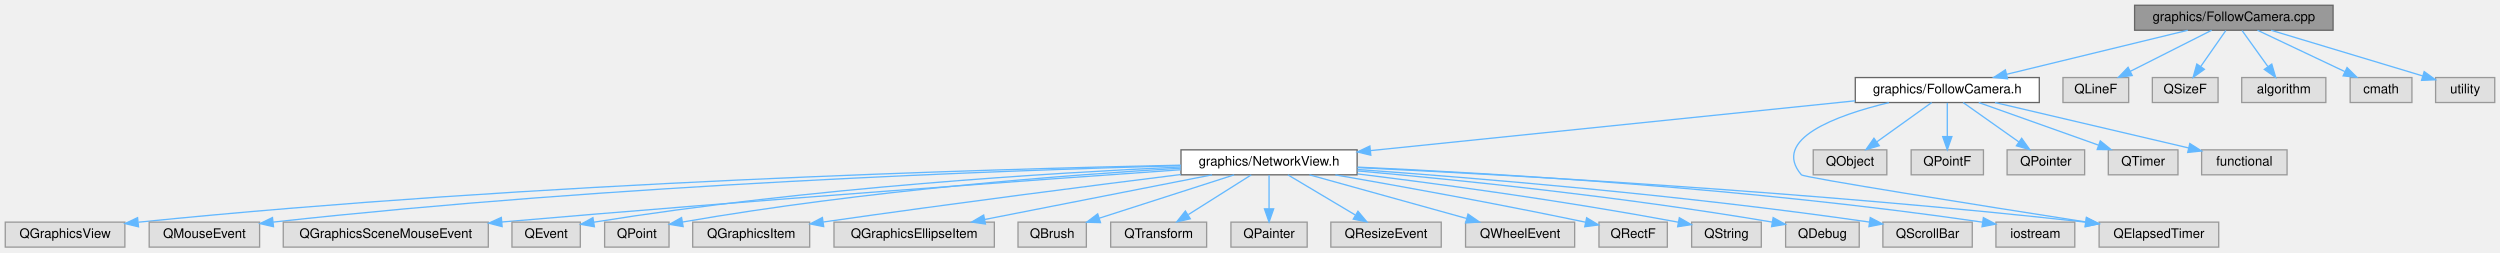
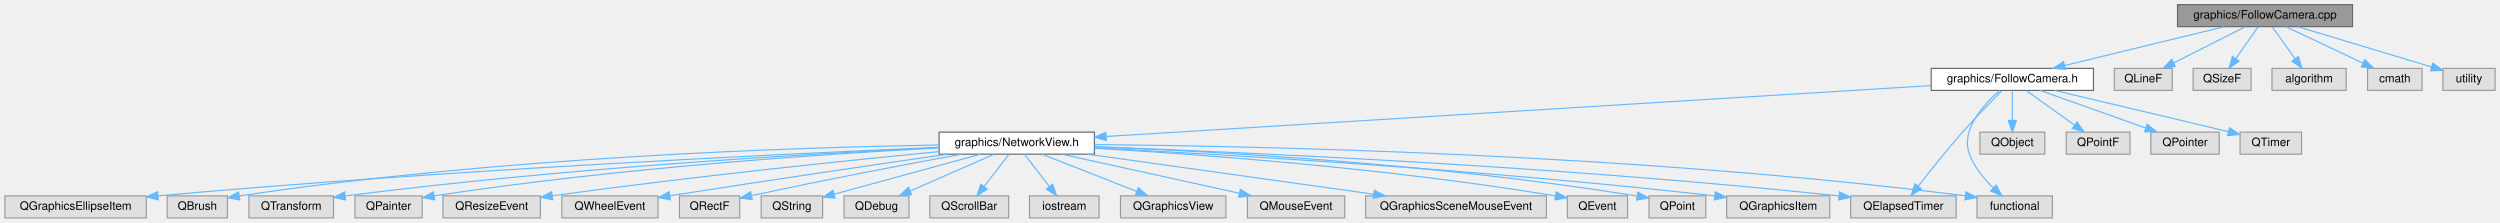
- <svg xmlns="http://www.w3.org/2000/svg" xmlns:xlink="http://www.w3.org/1999/xlink" width="1902pt" height="192pt" viewBox="0.00 0.00 1902.00 192.00">
+ <svg xmlns="http://www.w3.org/2000/svg" xmlns:xlink="http://www.w3.org/1999/xlink" width="2157pt" height="192pt" viewBox="0.00 0.00 2156.50 192.00">
  <g id="graph0" class="graph" transform="scale(1 1) rotate(0) translate(4 188)">
    <g id="Node000001" class="node">
      <g id="a_Node000001">
        <a xlink:title=" ">
-           <polygon fill="#999999" stroke="#666666" points="1771,-184 1620,-184 1620,-165 1771,-165 1771,-184" />
-           <text text-anchor="middle" x="1695.5" y="-172" font-family="Helvetica,sans-Serif" font-size="10.00">graphics/FollowCamera.cpp</text>
+           <polygon fill="#999999" stroke="#666666" points="2025.5,-184 1874.5,-184 1874.5,-165 2025.5,-165 2025.5,-184" />
+           <text text-anchor="middle" x="1950" y="-172" font-family="Helvetica,sans-Serif" font-size="10.00">graphics/FollowCamera.cpp</text>
        </a>
      </g>
    </g>
    <g id="Node000002" class="node">
      <g id="a_Node000002">
        <a xlink:href="_follow_camera_8h.html" target="_top" xlink:title=" ">
-           <polygon fill="white" stroke="#666666" points="1547.5,-129 1407.5,-129 1407.5,-110 1547.5,-110 1547.5,-129" />
-           <text text-anchor="middle" x="1477.5" y="-117" font-family="Helvetica,sans-Serif" font-size="10.00">graphics/FollowCamera.h</text>
+           <polygon fill="white" stroke="#666666" points="1802,-129 1662,-129 1662,-110 1802,-110 1802,-129" />
+           <text text-anchor="middle" x="1732" y="-117" font-family="Helvetica,sans-Serif" font-size="10.00">graphics/FollowCamera.h</text>
        </a>
      </g>
    </g>
    <g id="edge1_Node000001_Node000002" class="edge">
      <g id="a_edge1_Node000001_Node000002">
        <a xlink:title=" ">
-           <path fill="none" stroke="#63b8ff" d="M1660.47,-164.98C1623,-155.87 1563.45,-141.4 1522.52,-131.45" />
-           <polygon fill="#63b8ff" stroke="#63b8ff" points="1523.34,-128.04 1512.8,-129.08 1521.69,-134.85 1523.34,-128.04" />
+           <path fill="none" stroke="#63b8ff" d="M1914.97,-164.98C1877.5,-155.87 1817.95,-141.4 1777.02,-131.45" />
+           <polygon fill="#63b8ff" stroke="#63b8ff" points="1777.84,-128.04 1767.3,-129.08 1776.19,-134.85 1777.84,-128.04" />
        </a>
      </g>
    </g>
    <g id="Node000027" class="node">
      <g id="a_Node000027">
        <a xlink:title=" ">
-           <polygon fill="#e0e0e0" stroke="#999999" points="1615.5,-129 1565.5,-129 1565.5,-110 1615.5,-110 1615.5,-129" />
-           <text text-anchor="middle" x="1590.5" y="-117" font-family="Helvetica,sans-Serif" font-size="10.00">QLineF</text>
-         </a>
-       </g>
-     </g>
-     <g id="edge27_Node000001_Node000027" class="edge">
-       <g id="a_edge27_Node000001_Node000027">
-         <a xlink:title=" ">
-           <path fill="none" stroke="#63b8ff" d="M1678.63,-164.98C1661.89,-156.54 1636,-143.47 1616.61,-133.68" />
-           <polygon fill="#63b8ff" stroke="#63b8ff" points="1618.18,-130.55 1607.68,-129.17 1615.03,-136.8 1618.18,-130.55" />
+           <polygon fill="#e0e0e0" stroke="#999999" points="1870,-129 1820,-129 1820,-110 1870,-110 1870,-129" />
+           <text text-anchor="middle" x="1845" y="-117" font-family="Helvetica,sans-Serif" font-size="10.00">QLineF</text>
+         </a>
+       </g>
+     </g>
+     <g id="edge28_Node000001_Node000027" class="edge">
+       <g id="a_edge28_Node000001_Node000027">
+         <a xlink:title=" ">
+           <path fill="none" stroke="#63b8ff" d="M1933.13,-164.98C1916.39,-156.54 1890.5,-143.47 1871.11,-133.68" />
+           <polygon fill="#63b8ff" stroke="#63b8ff" points="1872.68,-130.55 1862.18,-129.17 1869.53,-136.8 1872.68,-130.55" />
        </a>
      </g>
    </g>
    <g id="Node000028" class="node">
      <g id="a_Node000028">
        <a xlink:title=" ">
-           <polygon fill="#e0e0e0" stroke="#999999" points="1683.5,-129 1633.5,-129 1633.5,-110 1683.5,-110 1683.5,-129" />
-           <text text-anchor="middle" x="1658.5" y="-117" font-family="Helvetica,sans-Serif" font-size="10.00">QSizeF</text>
-         </a>
-       </g>
-     </g>
-     <g id="edge28_Node000001_Node000028" class="edge">
-       <g id="a_edge28_Node000001_Node000028">
-         <a xlink:title=" ">
-           <path fill="none" stroke="#63b8ff" d="M1689.39,-164.75C1684.22,-157.34 1676.65,-146.5 1670.31,-137.41" />
-           <polygon fill="#63b8ff" stroke="#63b8ff" points="1673.09,-135.29 1664.5,-129.09 1667.35,-139.29 1673.09,-135.29" />
+           <polygon fill="#e0e0e0" stroke="#999999" points="1938,-129 1888,-129 1888,-110 1938,-110 1938,-129" />
+           <text text-anchor="middle" x="1913" y="-117" font-family="Helvetica,sans-Serif" font-size="10.00">QSizeF</text>
+         </a>
+       </g>
+     </g>
+     <g id="edge29_Node000001_Node000028" class="edge">
+       <g id="a_edge29_Node000001_Node000028">
+         <a xlink:title=" ">
+           <path fill="none" stroke="#63b8ff" d="M1943.89,-164.75C1938.72,-157.34 1931.15,-146.5 1924.81,-137.41" />
+           <polygon fill="#63b8ff" stroke="#63b8ff" points="1927.59,-135.29 1919,-129.09 1921.85,-139.29 1927.59,-135.29" />
        </a>
      </g>
    </g>
    <g id="Node000029" class="node">
      <g id="a_Node000029">
        <a xlink:title=" ">
-           <polygon fill="#e0e0e0" stroke="#999999" points="1765.5,-129 1701.5,-129 1701.5,-110 1765.5,-110 1765.5,-129" />
-           <text text-anchor="middle" x="1733.5" y="-117" font-family="Helvetica,sans-Serif" font-size="10.00">algorithm</text>
-         </a>
-       </g>
-     </g>
-     <g id="edge29_Node000001_Node000029" class="edge">
-       <g id="a_edge29_Node000001_Node000029">
-         <a xlink:title=" ">
-           <path fill="none" stroke="#63b8ff" d="M1701.77,-164.75C1707.09,-157.34 1714.86,-146.5 1721.38,-137.41" />
-           <polygon fill="#63b8ff" stroke="#63b8ff" points="1724.36,-139.26 1727.34,-129.09 1718.67,-135.18 1724.36,-139.26" />
+           <polygon fill="#e0e0e0" stroke="#999999" points="2020,-129 1956,-129 1956,-110 2020,-110 2020,-129" />
+           <text text-anchor="middle" x="1988" y="-117" font-family="Helvetica,sans-Serif" font-size="10.00">algorithm</text>
+         </a>
+       </g>
+     </g>
+     <g id="edge30_Node000001_Node000029" class="edge">
+       <g id="a_edge30_Node000001_Node000029">
+         <a xlink:title=" ">
+           <path fill="none" stroke="#63b8ff" d="M1956.27,-164.75C1961.59,-157.34 1969.36,-146.5 1975.88,-137.41" />
+           <polygon fill="#63b8ff" stroke="#63b8ff" points="1978.86,-139.26 1981.84,-129.09 1973.17,-135.18 1978.86,-139.26" />
        </a>
      </g>
    </g>
    <g id="Node000030" class="node">
      <g id="a_Node000030">
        <a xlink:title=" ">
-           <polygon fill="#e0e0e0" stroke="#999999" points="1831,-129 1784,-129 1784,-110 1831,-110 1831,-129" />
-           <text text-anchor="middle" x="1807.5" y="-117" font-family="Helvetica,sans-Serif" font-size="10.00">cmath</text>
-         </a>
-       </g>
-     </g>
-     <g id="edge30_Node000001_Node000030" class="edge">
-       <g id="a_edge30_Node000001_Node000030">
-         <a xlink:title=" ">
-           <path fill="none" stroke="#63b8ff" d="M1713.49,-164.98C1731.43,-156.5 1759.22,-143.35 1779.93,-133.54" />
-           <polygon fill="#63b8ff" stroke="#63b8ff" points="1781.64,-136.61 1789.18,-129.17 1778.64,-130.28 1781.64,-136.61" />
+           <polygon fill="#e0e0e0" stroke="#999999" points="2085.5,-129 2038.5,-129 2038.5,-110 2085.5,-110 2085.5,-129" />
+           <text text-anchor="middle" x="2062" y="-117" font-family="Helvetica,sans-Serif" font-size="10.00">cmath</text>
+         </a>
+       </g>
+     </g>
+     <g id="edge31_Node000001_Node000030" class="edge">
+       <g id="a_edge31_Node000001_Node000030">
+         <a xlink:title=" ">
+           <path fill="none" stroke="#63b8ff" d="M1967.99,-164.98C1985.93,-156.5 2013.72,-143.35 2034.43,-133.54" />
+           <polygon fill="#63b8ff" stroke="#63b8ff" points="2036.14,-136.61 2043.68,-129.17 2033.14,-130.28 2036.14,-136.61" />
        </a>
      </g>
    </g>
    <g id="Node000031" class="node">
      <g id="a_Node000031">
        <a xlink:title=" ">
-           <polygon fill="#e0e0e0" stroke="#999999" points="1894,-129 1849,-129 1849,-110 1894,-110 1894,-129" />
-           <text text-anchor="middle" x="1871.5" y="-117" font-family="Helvetica,sans-Serif" font-size="10.00">utility</text>
-         </a>
-       </g>
-     </g>
-     <g id="edge31_Node000001_Node000031" class="edge">
-       <g id="a_edge31_Node000001_Node000031">
-         <a xlink:title=" ">
-           <path fill="none" stroke="#63b8ff" d="M1723.78,-164.98C1755.3,-155.49 1806.19,-140.17 1839.24,-130.21" />
-           <polygon fill="#63b8ff" stroke="#63b8ff" points="1840.32,-133.54 1848.89,-127.31 1838.3,-126.84 1840.32,-133.54" />
+           <polygon fill="#e0e0e0" stroke="#999999" points="2148.5,-129 2103.5,-129 2103.5,-110 2148.5,-110 2148.5,-129" />
+           <text text-anchor="middle" x="2126" y="-117" font-family="Helvetica,sans-Serif" font-size="10.00">utility</text>
+         </a>
+       </g>
+     </g>
+     <g id="edge32_Node000001_Node000031" class="edge">
+       <g id="a_edge32_Node000001_Node000031">
+         <a xlink:title=" ">
+           <path fill="none" stroke="#63b8ff" d="M1978.28,-164.98C2009.8,-155.49 2060.69,-140.17 2093.74,-130.21" />
+           <polygon fill="#63b8ff" stroke="#63b8ff" points="2094.82,-133.54 2103.39,-127.31 2092.8,-126.84 2094.82,-133.54" />
        </a>
      </g>
    </g>
    <g id="Node000003" class="node">
      <g id="a_Node000003">
        <a xlink:href="_network_view_8h.html" target="_top" xlink:title=" ">
-           <polygon fill="white" stroke="#666666" points="1028.5,-74 894.5,-74 894.5,-55 1028.5,-55 1028.5,-74" />
-           <text text-anchor="middle" x="961.5" y="-62" font-family="Helvetica,sans-Serif" font-size="10.00">graphics/NetworkView.h</text>
+           <polygon fill="white" stroke="#666666" points="940,-74 806,-74 806,-55 940,-55 940,-74" />
+           <text text-anchor="middle" x="873" y="-62" font-family="Helvetica,sans-Serif" font-size="10.00">graphics/NetworkView.h</text>
        </a>
      </g>
    </g>
    <g id="edge2_Node000002_Node000003" class="edge">
      <g id="a_edge2_Node000002_Node000003">
        <a xlink:title=" ">
-           <path fill="none" stroke="#63b8ff" d="M1407.37,-111.3C1311.07,-101.41 1138.48,-83.68 1038.63,-73.42" />
-           <polygon fill="#63b8ff" stroke="#63b8ff" points="1038.91,-69.93 1028.61,-72.39 1038.2,-76.9 1038.91,-69.93" />
+           <path fill="none" stroke="#63b8ff" d="M1661.7,-114.16C1502.56,-104.34 1115.69,-80.47 950.19,-70.26" />
+           <polygon fill="#63b8ff" stroke="#63b8ff" points="950.28,-66.76 940.09,-69.64 949.85,-73.75 950.28,-66.76" />
        </a>
      </g>
    </g>
    <g id="Node000020" class="node">
      <g id="a_Node000020">
        <a xlink:title=" ">
-           <polygon fill="#e0e0e0" stroke="#999999" points="1684,-19 1593,-19 1593,0 1684,0 1684,-19" />
-           <text text-anchor="middle" x="1638.5" y="-7" font-family="Helvetica,sans-Serif" font-size="10.00">QElapsedTimer</text>
-         </a>
-       </g>
-     </g>
-     <g id="edge21_Node000002_Node000020" class="edge">
-       <g id="a_edge21_Node000002_Node000020">
-         <a xlink:title=" ">
-           <path fill="none" stroke="#63b8ff" d="M1433.05,-109.92C1392.92,-100.22 1343.43,-82.15 1366.5,-55 1368.25,-52.94 1503.32,-31.57 1582.43,-19.21" />
-           <polygon fill="#63b8ff" stroke="#63b8ff" points="1583.39,-22.61 1592.73,-17.61 1582.31,-15.69 1583.39,-22.61" />
+           <polygon fill="#e0e0e0" stroke="#999999" points="1683.5,-19 1592.5,-19 1592.5,0 1683.5,0 1683.5,-19" />
+           <text text-anchor="middle" x="1638" y="-7" font-family="Helvetica,sans-Serif" font-size="10.00">QElapsedTimer</text>
+         </a>
+       </g>
+     </g>
+     <g id="edge22_Node000002_Node000020" class="edge">
+       <g id="a_edge22_Node000002_Node000020">
+         <a xlink:title=" ">
+           <path fill="none" stroke="#63b8ff" d="M1723.19,-109.86C1714.32,-101.05 1700.37,-86.9 1689,-74 1675.48,-58.66 1660.96,-40.39 1650.88,-27.39" />
+           <polygon fill="#63b8ff" stroke="#63b8ff" points="1653.56,-25.12 1644.68,-19.33 1648.01,-29.39 1653.56,-25.12" />
+         </a>
+       </g>
+     </g>
+     <g id="Node000021" class="node">
+       <g id="a_Node000021">
+         <a xlink:title=" ">
+           <polygon fill="#e0e0e0" stroke="#999999" points="1766.5,-19 1701.5,-19 1701.5,0 1766.5,0 1766.5,-19" />
+           <text text-anchor="middle" x="1734" y="-7" font-family="Helvetica,sans-Serif" font-size="10.00">functional</text>
+         </a>
+       </g>
+     </g>
+     <g id="edge27_Node000002_Node000021" class="edge">
+       <g id="a_edge27_Node000002_Node000021">
+         <a xlink:title=" ">
+           <path fill="none" stroke="#63b8ff" d="M1721.1,-109.93C1707.55,-98.15 1687.09,-76.02 1695,-55 1699.18,-43.89 1707.52,-33.75 1715.43,-25.96" />
+           <polygon fill="#63b8ff" stroke="#63b8ff" points="1718.01,-28.35 1723.01,-19.01 1713.28,-23.19 1718.01,-28.35" />
+         </a>
+       </g>
+     </g>
+     <g id="Node000023" class="node">
+       <g id="a_Node000023">
+         <a xlink:title=" ">
+           <polygon fill="#e0e0e0" stroke="#999999" points="1760,-74 1704,-74 1704,-55 1760,-55 1760,-74" />
+           <text text-anchor="middle" x="1732" y="-62" font-family="Helvetica,sans-Serif" font-size="10.00">QObject</text>
+         </a>
+       </g>
+     </g>
+     <g id="edge23_Node000002_Node000023" class="edge">
+       <g id="a_edge23_Node000002_Node000023">
+         <a xlink:title=" ">
+           <path fill="none" stroke="#63b8ff" d="M1732,-109.75C1732,-102.8 1732,-92.85 1732,-84.13" />
+           <polygon fill="#63b8ff" stroke="#63b8ff" points="1735.5,-84.09 1732,-74.09 1728.5,-84.09 1735.5,-84.09" />
+         </a>
+       </g>
+     </g>
+     <g id="Node000024" class="node">
+       <g id="a_Node000024">
+         <a xlink:title=" ">
+           <polygon fill="#e0e0e0" stroke="#999999" points="1833.5,-74 1778.5,-74 1778.5,-55 1833.5,-55 1833.5,-74" />
+           <text text-anchor="middle" x="1806" y="-62" font-family="Helvetica,sans-Serif" font-size="10.00">QPointF</text>
+         </a>
+       </g>
+     </g>
+     <g id="edge24_Node000002_Node000024" class="edge">
+       <g id="a_edge24_Node000002_Node000024">
+         <a xlink:title=" ">
+           <path fill="none" stroke="#63b8ff" d="M1743.89,-109.98C1755.15,-101.92 1772.29,-89.65 1785.71,-80.03" />
+           <polygon fill="#63b8ff" stroke="#63b8ff" points="1787.8,-82.84 1793.89,-74.17 1783.73,-77.15 1787.8,-82.84" />
+         </a>
+       </g>
+     </g>
+     <g id="Node000025" class="node">
+       <g id="a_Node000025">
+         <a xlink:title=" ">
+           <polygon fill="#e0e0e0" stroke="#999999" points="1910.5,-74 1851.5,-74 1851.5,-55 1910.5,-55 1910.5,-74" />
+           <text text-anchor="middle" x="1881" y="-62" font-family="Helvetica,sans-Serif" font-size="10.00">QPointer</text>
+         </a>
+       </g>
+     </g>
+     <g id="edge25_Node000002_Node000025" class="edge">
+       <g id="a_edge25_Node000002_Node000025">
+         <a xlink:title=" ">
+           <path fill="none" stroke="#63b8ff" d="M1755.94,-109.98C1780.56,-101.23 1819.12,-87.51 1846.92,-77.62" />
+           <polygon fill="#63b8ff" stroke="#63b8ff" points="1848.38,-80.82 1856.62,-74.17 1846.03,-74.22 1848.38,-80.82" />
+         </a>
+       </g>
+     </g>
+     <g id="Node000026" class="node">
+       <g id="a_Node000026">
+         <a xlink:title=" ">
+           <polygon fill="#e0e0e0" stroke="#999999" points="1981.5,-74 1928.5,-74 1928.5,-55 1981.5,-55 1981.5,-74" />
+           <text text-anchor="middle" x="1955" y="-62" font-family="Helvetica,sans-Serif" font-size="10.00">QTimer</text>
+         </a>
+       </g>
+     </g>
+     <g id="edge26_Node000002_Node000026" class="edge">
+       <g id="a_edge26_Node000002_Node000026">
+         <a xlink:title=" ">
+           <path fill="none" stroke="#63b8ff" d="M1768.41,-109.95C1804.22,-101.52 1860.72,-88.19 1918.26,-74.41" />
+           <polygon fill="#63b8ff" stroke="#63b8ff" points="1919.34,-77.75 1928.25,-72.01 1917.71,-70.94 1919.34,-77.75" />
+         </a>
+       </g>
+     </g>
+     <g id="Node000004" class="node">
+       <g id="a_Node000004">
+         <a xlink:title=" ">
+           <polygon fill="#e0e0e0" stroke="#999999" points="1053.5,-19 962.5,-19 962.5,0 1053.5,0 1053.5,-19" />
+           <text text-anchor="middle" x="1008" y="-7" font-family="Helvetica,sans-Serif" font-size="10.00">QGraphicsView</text>
+         </a>
+       </g>
+     </g>
+     <g id="edge3_Node000003_Node000004" class="edge">
+       <g id="a_edge3_Node000003_Node000004">
+         <a xlink:title=" ">
+           <path fill="none" stroke="#63b8ff" d="M894.69,-54.98C916.8,-46.3 951.32,-32.75 976.45,-22.88" />
+           <polygon fill="#63b8ff" stroke="#63b8ff" points="977.89,-26.08 985.92,-19.17 975.33,-19.57 977.89,-26.08" />
+         </a>
+       </g>
+     </g>
+     <g id="Node000005" class="node">
+       <g id="a_Node000005">
+         <a xlink:title=" ">
+           <polygon fill="#e0e0e0" stroke="#999999" points="1156,-19 1072,-19 1072,0 1156,0 1156,-19" />
+           <text text-anchor="middle" x="1114" y="-7" font-family="Helvetica,sans-Serif" font-size="10.00">QMouseEvent</text>
+         </a>
+       </g>
+     </g>
+     <g id="edge4_Node000003_Node000005" class="edge">
+       <g id="a_edge4_Node000003_Node000005">
+         <a xlink:title=" ">
+           <path fill="none" stroke="#63b8ff" d="M911.72,-54.98C953.41,-45.82 1019.82,-31.21 1065.09,-21.26" />
+           <polygon fill="#63b8ff" stroke="#63b8ff" points="1065.96,-24.65 1074.98,-19.08 1064.46,-17.81 1065.96,-24.65" />
+         </a>
+       </g>
+     </g>
+     <g id="Node000006" class="node">
+       <g id="a_Node000006">
+         <a xlink:title=" ">
+           <polygon fill="#e0e0e0" stroke="#999999" points="1330,-19 1174,-19 1174,0 1330,0 1330,-19" />
+           <text text-anchor="middle" x="1252" y="-7" font-family="Helvetica,sans-Serif" font-size="10.00">QGraphicsSceneMouseEvent</text>
+         </a>
+       </g>
+     </g>
+     <g id="edge5_Node000003_Node000006" class="edge">
+       <g id="a_edge5_Node000003_Node000006">
+         <a xlink:title=" ">
+           <path fill="none" stroke="#63b8ff" d="M933.89,-54.98C1001.2,-45.57 1109.5,-30.43 1180.72,-20.47" />
+           <polygon fill="#63b8ff" stroke="#63b8ff" points="1181.53,-23.89 1190.94,-19.04 1180.56,-16.96 1181.53,-23.89" />
+         </a>
+       </g>
+     </g>
+     <g id="Node000007" class="node">
+       <g id="a_Node000007">
+         <a xlink:title=" ">
+           <polygon fill="#e0e0e0" stroke="#999999" points="1400,-19 1348,-19 1348,0 1400,0 1400,-19" />
+           <text text-anchor="middle" x="1374" y="-7" font-family="Helvetica,sans-Serif" font-size="10.00">QEvent</text>
+         </a>
+       </g>
+     </g>
+     <g id="edge6_Node000003_Node000007" class="edge">
+       <g id="a_edge6_Node000003_Node000007">
+         <a xlink:title=" ">
+           <path fill="none" stroke="#63b8ff" d="M940.14,-60.11C1029.02,-54.95 1190.68,-43.25 1337.61,-19" />
+           <polygon fill="#63b8ff" stroke="#63b8ff" points="1338.43,-22.41 1347.71,-17.31 1337.27,-15.51 1338.43,-22.41" />
+         </a>
+       </g>
+     </g>
+     <g id="Node000008" class="node">
+       <g id="a_Node000008">
+         <a xlink:title=" ">
+           <polygon fill="#e0e0e0" stroke="#999999" points="1467.5,-19 1418.5,-19 1418.5,0 1467.5,0 1467.5,-19" />
+           <text text-anchor="middle" x="1443" y="-7" font-family="Helvetica,sans-Serif" font-size="10.00">QPoint</text>
+         </a>
+       </g>
+     </g>
+     <g id="edge7_Node000003_Node000008" class="edge">
+       <g id="a_edge7_Node000003_Node000008">
+         <a xlink:title=" ">
+           <path fill="none" stroke="#63b8ff" d="M940.28,-61.41C1040.31,-57.54 1234.23,-47.06 1408.11,-18.85" />
+           <polygon fill="#63b8ff" stroke="#63b8ff" points="1408.92,-22.27 1418.21,-17.19 1407.78,-15.36 1408.92,-22.27" />
+         </a>
+       </g>
+     </g>
+     <g id="Node000009" class="node">
+       <g id="a_Node000009">
+         <a xlink:title=" ">
+           <polygon fill="#e0e0e0" stroke="#999999" points="1574.5,-19 1485.5,-19 1485.5,0 1574.5,0 1574.5,-19" />
+           <text text-anchor="middle" x="1530" y="-7" font-family="Helvetica,sans-Serif" font-size="10.00">QGraphicsItem</text>
+         </a>
+       </g>
+     </g>
+     <g id="edge8_Node000003_Node000009" class="edge">
+       <g id="a_edge8_Node000003_Node000009">
+         <a xlink:title=" ">
+           <path fill="none" stroke="#63b8ff" d="M940.09,-60.36C1049.76,-54.83 1274.42,-41.82 1475.11,-19" />
+           <polygon fill="#63b8ff" stroke="#63b8ff" points="1475.71,-22.45 1485.25,-17.84 1474.92,-15.5 1475.71,-22.45" />
+         </a>
+       </g>
+     </g>
+     <g id="Node000010" class="node">
+       <g id="a_Node000010">
+         <a xlink:title=" ">
+           <polygon fill="#e0e0e0" stroke="#999999" points="122,-19 0,-19 0,0 122,0 122,-19" />
+           <text text-anchor="middle" x="61" y="-7" font-family="Helvetica,sans-Serif" font-size="10.00">QGraphicsEllipseItem</text>
+         </a>
+       </g>
+     </g>
+     <g id="edge9_Node000003_Node000010" class="edge">
+       <g id="a_edge9_Node000003_Node000010">
+         <a xlink:title=" ">
+           <path fill="none" stroke="#63b8ff" d="M805.88,-60.85C677.31,-55.46 387.15,-41.87 132.26,-19.06" />
+           <polygon fill="#63b8ff" stroke="#63b8ff" points="132.33,-15.55 122.06,-18.14 131.71,-22.52 132.33,-15.55" />
+         </a>
+       </g>
+     </g>
+     <g id="Node000011" class="node">
+       <g id="a_Node000011">
+         <a xlink:title=" ">
+           <polygon fill="#e0e0e0" stroke="#999999" points="192,-19 140,-19 140,0 192,0 192,-19" />
+           <text text-anchor="middle" x="166" y="-7" font-family="Helvetica,sans-Serif" font-size="10.00">QBrush</text>
+         </a>
+       </g>
+     </g>
+     <g id="edge10_Node000003_Node000011" class="edge">
+       <g id="a_edge10_Node000003_Node000011">
+         <a xlink:title=" ">
+           <path fill="none" stroke="#63b8ff" d="M805.82,-62.87C686.17,-60.91 428.28,-52.92 202.33,-18.93" />
+           <polygon fill="#63b8ff" stroke="#63b8ff" points="202.69,-15.44 192.28,-17.4 201.63,-22.36 202.69,-15.44" />
+         </a>
+       </g>
+     </g>
+     <g id="Node000012" class="node">
+       <g id="a_Node000012">
+         <a xlink:title=" ">
+           <polygon fill="#e0e0e0" stroke="#999999" points="283.5,-19 210.5,-19 210.5,0 283.5,0 283.5,-19" />
+           <text text-anchor="middle" x="247" y="-7" font-family="Helvetica,sans-Serif" font-size="10.00">QTransform</text>
+         </a>
+       </g>
+     </g>
+     <g id="edge11_Node000003_Node000012" class="edge">
+       <g id="a_edge11_Node000003_Node000012">
+         <a xlink:title=" ">
+           <path fill="none" stroke="#63b8ff" d="M805.78,-60.66C699.32,-55.66 485.24,-43.51 293.58,-18.92" />
+           <polygon fill="#63b8ff" stroke="#63b8ff" points="293.97,-15.44 283.6,-17.63 293.07,-22.38 293.97,-15.44" />
+         </a>
+       </g>
+     </g>
+     <g id="Node000013" class="node">
+       <g id="a_Node000013">
+         <a xlink:title=" ">
+           <polygon fill="#e0e0e0" stroke="#999999" points="360,-19 302,-19 302,0 360,0 360,-19" />
+           <text text-anchor="middle" x="331" y="-7" font-family="Helvetica,sans-Serif" font-size="10.00">QPainter</text>
+         </a>
+       </g>
+     </g>
+     <g id="edge12_Node000003_Node000013" class="edge">
+       <g id="a_edge12_Node000003_Node000013">
+         <a xlink:title=" ">
+           <path fill="none" stroke="#63b8ff" d="M805.81,-60.39C710.86,-55.38 531.9,-43.62 370.5,-19.04" />
+           <polygon fill="#63b8ff" stroke="#63b8ff" points="370.8,-15.54 360.39,-17.48 369.73,-22.46 370.8,-15.54" />
+         </a>
+       </g>
+     </g>
+     <g id="Node000014" class="node">
+       <g id="a_Node000014">
+         <a xlink:title=" ">
+           <polygon fill="#e0e0e0" stroke="#999999" points="462,-19 378,-19 378,0 462,0 462,-19" />
+           <text text-anchor="middle" x="420" y="-7" font-family="Helvetica,sans-Serif" font-size="10.00">QResizeEvent</text>
+         </a>
+       </g>
+     </g>
+     <g id="edge13_Node000003_Node000014" class="edge">
+       <g id="a_edge13_Node000003_Node000014">
+         <a xlink:title=" ">
+           <path fill="none" stroke="#63b8ff" d="M806,-57.22C728.2,-49.67 595.76,-36.03 472.28,-19.11" />
+           <polygon fill="#63b8ff" stroke="#63b8ff" points="472.66,-15.63 462.27,-17.73 471.7,-22.56 472.66,-15.63" />
+         </a>
+       </g>
+     </g>
+     <g id="Node000015" class="node">
+       <g id="a_Node000015">
+         <a xlink:title=" ">
+           <polygon fill="#e0e0e0" stroke="#999999" points="563.5,-19 480.5,-19 480.5,0 563.5,0 563.5,-19" />
+           <text text-anchor="middle" x="522" y="-7" font-family="Helvetica,sans-Serif" font-size="10.00">QWheelEvent</text>
+         </a>
+       </g>
+     </g>
+     <g id="edge14_Node000003_Node000015" class="edge">
+       <g id="a_edge14_Node000003_Node000015">
+         <a xlink:title=" ">
+           <path fill="none" stroke="#63b8ff" d="M813.47,-54.99C755.09,-46.57 663.28,-33.14 573.79,-19.1" />
+           <polygon fill="#63b8ff" stroke="#63b8ff" points="574.16,-15.62 563.74,-17.52 573.07,-22.53 574.16,-15.62" />
+         </a>
+       </g>
+     </g>
+     <g id="Node000016" class="node">
+       <g id="a_Node000016">
+         <a xlink:title=" ">
+           <polygon fill="#e0e0e0" stroke="#999999" points="634,-19 582,-19 582,0 634,0 634,-19" />
+           <text text-anchor="middle" x="608" y="-7" font-family="Helvetica,sans-Serif" font-size="10.00">QRectF</text>
+         </a>
+       </g>
+     </g>
+     <g id="edge15_Node000003_Node000016" class="edge">
+       <g id="a_edge15_Node000003_Node000016">
+         <a xlink:title=" ">
+           <path fill="none" stroke="#63b8ff" d="M825.29,-54.95C780.87,-46.83 712.56,-33.97 644.4,-19.23" />
+           <polygon fill="#63b8ff" stroke="#63b8ff" points="644.86,-15.75 634.34,-17.04 643.37,-22.58 644.86,-15.75" />
+         </a>
+       </g>
+     </g>
+     <g id="Node000017" class="node">
+       <g id="a_Node000017">
+         <a xlink:title=" ">
+           <polygon fill="#e0e0e0" stroke="#999999" points="705.5,-19 652.5,-19 652.5,0 705.5,0 705.5,-19" />
+           <text text-anchor="middle" x="679" y="-7" font-family="Helvetica,sans-Serif" font-size="10.00">QString</text>
+         </a>
+       </g>
+     </g>
+     <g id="edge16_Node000003_Node000017" class="edge">
+       <g id="a_edge16_Node000003_Node000017">
+         <a xlink:title=" ">
+           <path fill="none" stroke="#63b8ff" d="M841.83,-54.98C807.37,-45.57 751.92,-30.42 715.46,-20.46" />
+           <polygon fill="#63b8ff" stroke="#63b8ff" points="716.29,-17.06 705.72,-17.8 714.44,-23.81 716.29,-17.06" />
+         </a>
+       </g>
+     </g>
+     <g id="Node000018" class="node">
+       <g id="a_Node000018">
+         <a xlink:title=" ">
+           <polygon fill="#e0e0e0" stroke="#999999" points="780,-19 724,-19 724,0 780,0 780,-19" />
+           <text text-anchor="middle" x="752" y="-7" font-family="Helvetica,sans-Serif" font-size="10.00">QDebug</text>
+         </a>
+       </g>
+     </g>
+     <g id="edge17_Node000003_Node000018" class="edge">
+       <g id="a_edge17_Node000003_Node000018">
+         <a xlink:title=" ">
+           <path fill="none" stroke="#63b8ff" d="M853.56,-54.98C834.01,-46.42 803.62,-33.11 781.18,-23.28" />
+           <polygon fill="#63b8ff" stroke="#63b8ff" points="782.36,-19.98 771.79,-19.17 779.55,-26.39 782.36,-19.98" />
+         </a>
+       </g>
+     </g>
+     <g id="Node000019" class="node">
+       <g id="a_Node000019">
+         <a xlink:title=" ">
+           <polygon fill="#e0e0e0" stroke="#999999" points="866,-19 798,-19 798,0 866,0 866,-19" />
+           <text text-anchor="middle" x="832" y="-7" font-family="Helvetica,sans-Serif" font-size="10.00">QScrollBar</text>
+         </a>
+       </g>
+     </g>
+     <g id="edge18_Node000003_Node000019" class="edge">
+       <g id="a_edge18_Node000003_Node000019">
+         <a xlink:title=" ">
+           <path fill="none" stroke="#63b8ff" d="M866.23,-54.75C860.44,-47.26 851.94,-36.28 844.86,-27.13" />
+           <polygon fill="#63b8ff" stroke="#63b8ff" points="847.53,-24.86 838.64,-19.09 841.99,-29.14 847.53,-24.86" />
+         </a>
+       </g>
+     </g>
+     <g id="edge19_Node000003_Node000020" class="edge">
+       <g id="a_edge19_Node000003_Node000020">
+         <a xlink:title=" ">
+           <path fill="none" stroke="#63b8ff" d="M940.23,-61.32C1064.76,-56.84 1339.9,-44.85 1582.36,-18.95" />
+           <polygon fill="#63b8ff" stroke="#63b8ff" points="1582.86,-22.42 1592.42,-17.87 1582.11,-15.46 1582.86,-22.42" />
+         </a>
+       </g>
+     </g>
+     <g id="edge20_Node000003_Node000021" class="edge">
+       <g id="a_edge20_Node000003_Node000021">
+         <a xlink:title=" ">
+           <path fill="none" stroke="#63b8ff" d="M940.01,-63.26C1078.67,-62.04 1407.19,-55.31 1691.31,-19.02" />
+           <polygon fill="#63b8ff" stroke="#63b8ff" points="1691.93,-22.47 1701.4,-17.72 1691.04,-15.53 1691.93,-22.47" />
        </a>
      </g>
    </g>
    <g id="Node000022" class="node">
      <g id="a_Node000022">
        <a xlink:title=" ">
-           <polygon fill="#e0e0e0" stroke="#999999" points="1431.5,-74 1375.5,-74 1375.5,-55 1431.5,-55 1431.5,-74" />
-           <text text-anchor="middle" x="1403.5" y="-62" font-family="Helvetica,sans-Serif" font-size="10.00">QObject</text>
-         </a>
-       </g>
-     </g>
-     <g id="edge22_Node000002_Node000022" class="edge">
-       <g id="a_edge22_Node000002_Node000022">
-         <a xlink:title=" ">
-           <path fill="none" stroke="#63b8ff" d="M1465.61,-109.98C1454.35,-101.92 1437.21,-89.65 1423.79,-80.03" />
-           <polygon fill="#63b8ff" stroke="#63b8ff" points="1425.77,-77.15 1415.61,-74.17 1421.7,-82.84 1425.77,-77.15" />
-         </a>
-       </g>
-     </g>
-     <g id="Node000023" class="node">
-       <g id="a_Node000023">
-         <a xlink:title=" ">
-           <polygon fill="#e0e0e0" stroke="#999999" points="1505,-74 1450,-74 1450,-55 1505,-55 1505,-74" />
-           <text text-anchor="middle" x="1477.5" y="-62" font-family="Helvetica,sans-Serif" font-size="10.00">QPointF</text>
-         </a>
-       </g>
-     </g>
-     <g id="edge23_Node000002_Node000023" class="edge">
-       <g id="a_edge23_Node000002_Node000023">
-         <a xlink:title=" ">
-           <path fill="none" stroke="#63b8ff" d="M1477.5,-109.75C1477.5,-102.8 1477.5,-92.85 1477.5,-84.13" />
-           <polygon fill="#63b8ff" stroke="#63b8ff" points="1481,-84.09 1477.5,-74.09 1474,-84.09 1481,-84.09" />
-         </a>
-       </g>
-     </g>
-     <g id="Node000024" class="node">
-       <g id="a_Node000024">
-         <a xlink:title=" ">
-           <polygon fill="#e0e0e0" stroke="#999999" points="1582,-74 1523,-74 1523,-55 1582,-55 1582,-74" />
-           <text text-anchor="middle" x="1552.5" y="-62" font-family="Helvetica,sans-Serif" font-size="10.00">QPointer</text>
-         </a>
-       </g>
-     </g>
-     <g id="edge24_Node000002_Node000024" class="edge">
-       <g id="a_edge24_Node000002_Node000024">
-         <a xlink:title=" ">
-           <path fill="none" stroke="#63b8ff" d="M1489.55,-109.98C1500.96,-101.92 1518.33,-89.65 1531.93,-80.03" />
-           <polygon fill="#63b8ff" stroke="#63b8ff" points="1534.08,-82.8 1540.23,-74.17 1530.04,-77.08 1534.08,-82.8" />
-         </a>
-       </g>
-     </g>
-     <g id="Node000025" class="node">
-       <g id="a_Node000025">
-         <a xlink:title=" ">
-           <polygon fill="#e0e0e0" stroke="#999999" points="1653,-74 1600,-74 1600,-55 1653,-55 1653,-74" />
-           <text text-anchor="middle" x="1626.5" y="-62" font-family="Helvetica,sans-Serif" font-size="10.00">QTimer</text>
-         </a>
-       </g>
-     </g>
-     <g id="edge25_Node000002_Node000025" class="edge">
-       <g id="a_edge25_Node000002_Node000025">
-         <a xlink:title=" ">
-           <path fill="none" stroke="#63b8ff" d="M1501.44,-109.98C1526.06,-101.23 1564.62,-87.51 1592.42,-77.62" />
-           <polygon fill="#63b8ff" stroke="#63b8ff" points="1593.88,-80.82 1602.12,-74.17 1591.53,-74.22 1593.88,-80.82" />
-         </a>
-       </g>
-     </g>
-     <g id="Node000026" class="node">
-       <g id="a_Node000026">
-         <a xlink:title=" ">
-           <polygon fill="#e0e0e0" stroke="#999999" points="1736,-74 1671,-74 1671,-55 1736,-55 1736,-74" />
-           <text text-anchor="middle" x="1703.5" y="-62" font-family="Helvetica,sans-Serif" font-size="10.00">functional</text>
-         </a>
-       </g>
-     </g>
-     <g id="edge26_Node000002_Node000026" class="edge">
-       <g id="a_edge26_Node000002_Node000026">
-         <a xlink:title=" ">
-           <path fill="none" stroke="#63b8ff" d="M1513.81,-109.98C1554.01,-100.56 1618.73,-85.38 1661.19,-75.42" />
-           <polygon fill="#63b8ff" stroke="#63b8ff" points="1662.01,-78.82 1670.95,-73.13 1660.41,-72.01 1662.01,-78.82" />
-         </a>
-       </g>
-     </g>
-     <g id="Node000004" class="node">
-       <g id="a_Node000004">
-         <a xlink:title=" ">
-           <polygon fill="#e0e0e0" stroke="#999999" points="91,-19 0,-19 0,0 91,0 91,-19" />
-           <text text-anchor="middle" x="45.5" y="-7" font-family="Helvetica,sans-Serif" font-size="10.00">QGraphicsView</text>
-         </a>
-       </g>
-     </g>
-     <g id="edge3_Node000003_Node000004" class="edge">
-       <g id="a_edge3_Node000003_Node000004">
-         <a xlink:title=" ">
-           <path fill="none" stroke="#63b8ff" d="M894.34,-62.35C750.77,-59.39 403.23,-49.54 101.34,-18.96" />
-           <polygon fill="#63b8ff" stroke="#63b8ff" points="101.38,-15.44 91.07,-17.91 100.66,-22.41 101.38,-15.44" />
-         </a>
-       </g>
-     </g>
-     <g id="Node000005" class="node">
-       <g id="a_Node000005">
-         <a xlink:title=" ">
-           <polygon fill="#e0e0e0" stroke="#999999" points="193.5,-19 109.5,-19 109.5,0 193.5,0 193.5,-19" />
-           <text text-anchor="middle" x="151.5" y="-7" font-family="Helvetica,sans-Serif" font-size="10.00">QMouseEvent</text>
-         </a>
-       </g>
-     </g>
-     <g id="edge4_Node000003_Node000005" class="edge">
-       <g id="a_edge4_Node000003_Node000005">
-         <a xlink:title=" ">
-           <path fill="none" stroke="#63b8ff" d="M894.29,-61.96C763.32,-58.45 464.68,-47.86 203.8,-19.02" />
-           <polygon fill="#63b8ff" stroke="#63b8ff" points="204.08,-15.53 193.75,-17.9 203.3,-22.49 204.08,-15.53" />
-         </a>
-       </g>
-     </g>
-     <g id="Node000006" class="node">
-       <g id="a_Node000006">
-         <a xlink:title=" ">
-           <polygon fill="#e0e0e0" stroke="#999999" points="367.5,-19 211.5,-19 211.5,0 367.5,0 367.5,-19" />
-           <text text-anchor="middle" x="289.5" y="-7" font-family="Helvetica,sans-Serif" font-size="10.00">QGraphicsSceneMouseEvent</text>
-         </a>
-       </g>
-     </g>
-     <g id="edge5_Node000003_Node000006" class="edge">
-       <g id="a_edge5_Node000003_Node000006">
-         <a xlink:title=" ">
-           <path fill="none" stroke="#63b8ff" d="M894.34,-58.86C787.4,-51.37 571.51,-35.83 377.83,-19.1" />
-           <polygon fill="#63b8ff" stroke="#63b8ff" points="378.01,-15.6 367.75,-18.22 377.41,-22.58 378.01,-15.6" />
-         </a>
-       </g>
-     </g>
-     <g id="Node000007" class="node">
-       <g id="a_Node000007">
-         <a xlink:title=" ">
-           <polygon fill="#e0e0e0" stroke="#999999" points="437.5,-19 385.5,-19 385.5,0 437.5,0 437.5,-19" />
-           <text text-anchor="middle" x="411.5" y="-7" font-family="Helvetica,sans-Serif" font-size="10.00">QEvent</text>
-         </a>
-       </g>
-     </g>
-     <g id="edge6_Node000003_Node000007" class="edge">
-       <g id="a_edge6_Node000003_Node000007">
-         <a xlink:title=" ">
-           <path fill="none" stroke="#63b8ff" d="M894.43,-60.96C797.69,-56.58 613.3,-45.53 447.66,-18.94" />
-           <polygon fill="#63b8ff" stroke="#63b8ff" points="448.22,-15.49 437.79,-17.34 447.09,-22.4 448.22,-15.49" />
-         </a>
-       </g>
-     </g>
-     <g id="Node000008" class="node">
-       <g id="a_Node000008">
-         <a xlink:title=" ">
-           <polygon fill="#e0e0e0" stroke="#999999" points="505,-19 456,-19 456,0 505,0 505,-19" />
-           <text text-anchor="middle" x="480.5" y="-7" font-family="Helvetica,sans-Serif" font-size="10.00">QPoint</text>
-         </a>
-       </g>
-     </g>
-     <g id="edge7_Node000003_Node000008" class="edge">
-       <g id="a_edge7_Node000003_Node000008">
-         <a xlink:title=" ">
-           <path fill="none" stroke="#63b8ff" d="M894.27,-60.04C808.31,-54.9 654.82,-43.31 515.3,-19.08" />
-           <polygon fill="#63b8ff" stroke="#63b8ff" points="515.73,-15.61 505.28,-17.32 514.52,-22.5 515.73,-15.61" />
-         </a>
-       </g>
-     </g>
-     <g id="Node000009" class="node">
-       <g id="a_Node000009">
-         <a xlink:title=" ">
-           <polygon fill="#e0e0e0" stroke="#999999" points="612,-19 523,-19 523,0 612,0 612,-19" />
-           <text text-anchor="middle" x="567.5" y="-7" font-family="Helvetica,sans-Serif" font-size="10.00">QGraphicsItem</text>
-         </a>
-       </g>
-     </g>
-     <g id="edge8_Node000003_Node000009" class="edge">
-       <g id="a_edge8_Node000003_Node000009">
-         <a xlink:title=" ">
-           <path fill="none" stroke="#63b8ff" d="M894.34,-55.23C827.91,-46.94 723.09,-33.53 622.33,-19.09" />
-           <polygon fill="#63b8ff" stroke="#63b8ff" points="622.67,-15.6 612.28,-17.64 621.68,-22.53 622.67,-15.6" />
-         </a>
-       </g>
-     </g>
-     <g id="Node000010" class="node">
-       <g id="a_Node000010">
-         <a xlink:title=" ">
-           <polygon fill="#e0e0e0" stroke="#999999" points="752.5,-19 630.5,-19 630.5,0 752.5,0 752.5,-19" />
-           <text text-anchor="middle" x="691.5" y="-7" font-family="Helvetica,sans-Serif" font-size="10.00">QGraphicsEllipseItem</text>
-         </a>
-       </g>
-     </g>
-     <g id="edge9_Node000003_Node000010" class="edge">
-       <g id="a_edge9_Node000003_Node000010">
-         <a xlink:title=" ">
-           <path fill="none" stroke="#63b8ff" d="M918.12,-54.98C871.12,-45.76 796.07,-31.03 745.34,-21.07" />
-           <polygon fill="#63b8ff" stroke="#63b8ff" points="745.71,-17.57 735.22,-19.08 744.36,-24.44 745.71,-17.57" />
-         </a>
-       </g>
-     </g>
-     <g id="Node000011" class="node">
-       <g id="a_Node000011">
-         <a xlink:title=" ">
-           <polygon fill="#e0e0e0" stroke="#999999" points="822.5,-19 770.5,-19 770.5,0 822.5,0 822.5,-19" />
-           <text text-anchor="middle" x="796.5" y="-7" font-family="Helvetica,sans-Serif" font-size="10.00">QBrush</text>
-         </a>
-       </g>
-     </g>
-     <g id="edge10_Node000003_Node000011" class="edge">
-       <g id="a_edge10_Node000003_Node000011">
-         <a xlink:title=" ">
-           <path fill="none" stroke="#63b8ff" d="M934.99,-54.98C907.12,-46.03 863.12,-31.9 832.21,-21.97" />
-           <polygon fill="#63b8ff" stroke="#63b8ff" points="833.26,-18.63 822.67,-18.91 831.12,-25.3 833.26,-18.63" />
-         </a>
-       </g>
-     </g>
-     <g id="Node000012" class="node">
-       <g id="a_Node000012">
-         <a xlink:title=" ">
-           <polygon fill="#e0e0e0" stroke="#999999" points="914,-19 841,-19 841,0 914,0 914,-19" />
-           <text text-anchor="middle" x="877.5" y="-7" font-family="Helvetica,sans-Serif" font-size="10.00">QTransform</text>
-         </a>
-       </g>
-     </g>
-     <g id="edge11_Node000003_Node000012" class="edge">
-       <g id="a_edge11_Node000003_Node000012">
-         <a xlink:title=" ">
-           <path fill="none" stroke="#63b8ff" d="M948,-54.98C935.1,-46.84 915.4,-34.41 900.1,-24.76" />
-           <polygon fill="#63b8ff" stroke="#63b8ff" points="901.57,-21.55 891.24,-19.17 897.83,-27.47 901.57,-21.55" />
-         </a>
-       </g>
-     </g>
-     <g id="Node000013" class="node">
-       <g id="a_Node000013">
-         <a xlink:title=" ">
-           <polygon fill="#e0e0e0" stroke="#999999" points="990.5,-19 932.5,-19 932.5,0 990.5,0 990.5,-19" />
-           <text text-anchor="middle" x="961.5" y="-7" font-family="Helvetica,sans-Serif" font-size="10.00">QPainter</text>
-         </a>
-       </g>
-     </g>
-     <g id="edge12_Node000003_Node000013" class="edge">
-       <g id="a_edge12_Node000003_Node000013">
-         <a xlink:title=" ">
-           <path fill="none" stroke="#63b8ff" d="M961.5,-54.75C961.5,-47.8 961.5,-37.85 961.5,-29.13" />
-           <polygon fill="#63b8ff" stroke="#63b8ff" points="965,-29.09 961.5,-19.09 958,-29.09 965,-29.09" />
-         </a>
-       </g>
-     </g>
-     <g id="Node000014" class="node">
-       <g id="a_Node000014">
-         <a xlink:title=" ">
-           <polygon fill="#e0e0e0" stroke="#999999" points="1092.5,-19 1008.5,-19 1008.5,0 1092.5,0 1092.5,-19" />
-           <text text-anchor="middle" x="1050.5" y="-7" font-family="Helvetica,sans-Serif" font-size="10.00">QResizeEvent</text>
-         </a>
-       </g>
-     </g>
-     <g id="edge13_Node000003_Node000014" class="edge">
-       <g id="a_edge13_Node000003_Node000014">
-         <a xlink:title=" ">
-           <path fill="none" stroke="#63b8ff" d="M975.8,-54.98C989.6,-46.77 1010.74,-34.18 1027.01,-24.49" />
-           <polygon fill="#63b8ff" stroke="#63b8ff" points="1029.14,-27.29 1035.94,-19.17 1025.56,-21.28 1029.14,-27.29" />
-         </a>
-       </g>
-     </g>
-     <g id="Node000015" class="node">
-       <g id="a_Node000015">
-         <a xlink:title=" ">
-           <polygon fill="#e0e0e0" stroke="#999999" points="1194,-19 1111,-19 1111,0 1194,0 1194,-19" />
-           <text text-anchor="middle" x="1152.5" y="-7" font-family="Helvetica,sans-Serif" font-size="10.00">QWheelEvent</text>
-         </a>
-       </g>
-     </g>
-     <g id="edge14_Node000003_Node000015" class="edge">
-       <g id="a_edge14_Node000003_Node000015">
-         <a xlink:title=" ">
-           <path fill="none" stroke="#63b8ff" d="M992.19,-54.98C1024.67,-45.97 1076.1,-31.7 1111.91,-21.76" />
-           <polygon fill="#63b8ff" stroke="#63b8ff" points="1112.87,-25.13 1121.57,-19.08 1111,-18.38 1112.87,-25.13" />
-         </a>
-       </g>
-     </g>
-     <g id="Node000016" class="node">
-       <g id="a_Node000016">
-         <a xlink:title=" ">
-           <polygon fill="#e0e0e0" stroke="#999999" points="1264.5,-19 1212.5,-19 1212.5,0 1264.5,0 1264.5,-19" />
-           <text text-anchor="middle" x="1238.5" y="-7" font-family="Helvetica,sans-Serif" font-size="10.00">QRectF</text>
-         </a>
-       </g>
-     </g>
-     <g id="edge15_Node000003_Node000016" class="edge">
-       <g id="a_edge15_Node000003_Node000016">
-         <a xlink:title=" ">
-           <path fill="none" stroke="#63b8ff" d="M1011.95,-54.93C1058.62,-46.83 1130.14,-34 1202.04,-19" />
-           <polygon fill="#63b8ff" stroke="#63b8ff" points="1203.12,-22.35 1212.19,-16.87 1201.68,-15.5 1203.12,-22.35" />
-         </a>
-       </g>
-     </g>
-     <g id="Node000017" class="node">
-       <g id="a_Node000017">
-         <a xlink:title=" ">
-           <polygon fill="#e0e0e0" stroke="#999999" points="1336,-19 1283,-19 1283,0 1336,0 1336,-19" />
-           <text text-anchor="middle" x="1309.5" y="-7" font-family="Helvetica,sans-Serif" font-size="10.00">QString</text>
-         </a>
-       </g>
-     </g>
-     <g id="edge16_Node000003_Node000017" class="edge">
-       <g id="a_edge16_Node000003_Node000017">
-         <a xlink:title=" ">
-           <path fill="none" stroke="#63b8ff" d="M1028.74,-55.69C1089.89,-48.18 1182.82,-35.76 1272.98,-18.94" />
-           <polygon fill="#63b8ff" stroke="#63b8ff" points="1273.64,-22.37 1282.82,-17.08 1272.35,-15.5 1273.64,-22.37" />
-         </a>
-       </g>
-     </g>
-     <g id="Node000018" class="node">
-       <g id="a_Node000018">
-         <a xlink:title=" ">
-           <polygon fill="#e0e0e0" stroke="#999999" points="1410.5,-19 1354.5,-19 1354.5,0 1410.5,0 1410.5,-19" />
-           <text text-anchor="middle" x="1382.5" y="-7" font-family="Helvetica,sans-Serif" font-size="10.00">QDebug</text>
-         </a>
-       </g>
-     </g>
-     <g id="edge17_Node000003_Node000018" class="edge">
-       <g id="a_edge17_Node000003_Node000018">
-         <a xlink:title=" ">
-           <path fill="none" stroke="#63b8ff" d="M1028.76,-57.97C1103.5,-51.32 1227.92,-38.74 1344.14,-19.06" />
-           <polygon fill="#63b8ff" stroke="#63b8ff" points="1345.02,-22.46 1354.28,-17.32 1343.84,-15.56 1345.02,-22.46" />
-         </a>
-       </g>
-     </g>
-     <g id="Node000019" class="node">
-       <g id="a_Node000019">
-         <a xlink:title=" ">
-           <polygon fill="#e0e0e0" stroke="#999999" points="1496.5,-19 1428.5,-19 1428.5,0 1496.5,0 1496.5,-19" />
-           <text text-anchor="middle" x="1462.5" y="-7" font-family="Helvetica,sans-Serif" font-size="10.00">QScrollBar</text>
-         </a>
-       </g>
-     </g>
-     <g id="edge18_Node000003_Node000019" class="edge">
-       <g id="a_edge18_Node000003_Node000019">
-         <a xlink:title=" ">
-           <path fill="none" stroke="#63b8ff" d="M1028.88,-59.04C1116.4,-52.77 1274.1,-39.91 1418.36,-19.03" />
-           <polygon fill="#63b8ff" stroke="#63b8ff" points="1418.9,-22.49 1428.28,-17.58 1417.88,-15.56 1418.9,-22.49" />
-         </a>
-       </g>
-     </g>
-     <g id="edge19_Node000003_Node000020" class="edge">
-       <g id="a_edge19_Node000003_Node000020">
-         <a xlink:title=" ">
-           <path fill="none" stroke="#63b8ff" d="M1028.86,-60.49C1141.32,-55.07 1374.65,-42.13 1582.72,-18.98" />
-           <polygon fill="#63b8ff" stroke="#63b8ff" points="1583.37,-22.43 1592.92,-17.84 1582.59,-15.48 1583.37,-22.43" />
-         </a>
-       </g>
-     </g>
-     <g id="Node000021" class="node">
-       <g id="a_Node000021">
-         <a xlink:title=" ">
-           <polygon fill="#e0e0e0" stroke="#999999" points="1574.5,-19 1514.5,-19 1514.5,0 1574.5,0 1574.5,-19" />
-           <text text-anchor="middle" x="1544.5" y="-7" font-family="Helvetica,sans-Serif" font-size="10.00">iostream</text>
-         </a>
-       </g>
-     </g>
-     <g id="edge20_Node000003_Node000021" class="edge">
-       <g id="a_edge20_Node000003_Node000021">
-         <a xlink:title=" ">
-           <path fill="none" stroke="#63b8ff" d="M1028.83,-60.87C1130.02,-56.29 1327.43,-44.88 1504.33,-18.97" />
-           <polygon fill="#63b8ff" stroke="#63b8ff" points="1504.96,-22.42 1514.34,-17.49 1503.93,-15.49 1504.96,-22.42" />
+           <polygon fill="#e0e0e0" stroke="#999999" points="944,-19 884,-19 884,0 944,0 944,-19" />
+           <text text-anchor="middle" x="914" y="-7" font-family="Helvetica,sans-Serif" font-size="10.00">iostream</text>
+         </a>
+       </g>
+     </g>
+     <g id="edge21_Node000003_Node000022" class="edge">
+       <g id="a_edge21_Node000003_Node000022">
+         <a xlink:title=" ">
+           <path fill="none" stroke="#63b8ff" d="M879.77,-54.75C885.56,-47.26 894.06,-36.28 901.14,-27.13" />
+           <polygon fill="#63b8ff" stroke="#63b8ff" points="904.01,-29.14 907.36,-19.09 898.47,-24.86 904.01,-29.14" />
        </a>
      </g>
    </g>
  </g>
</svg>
